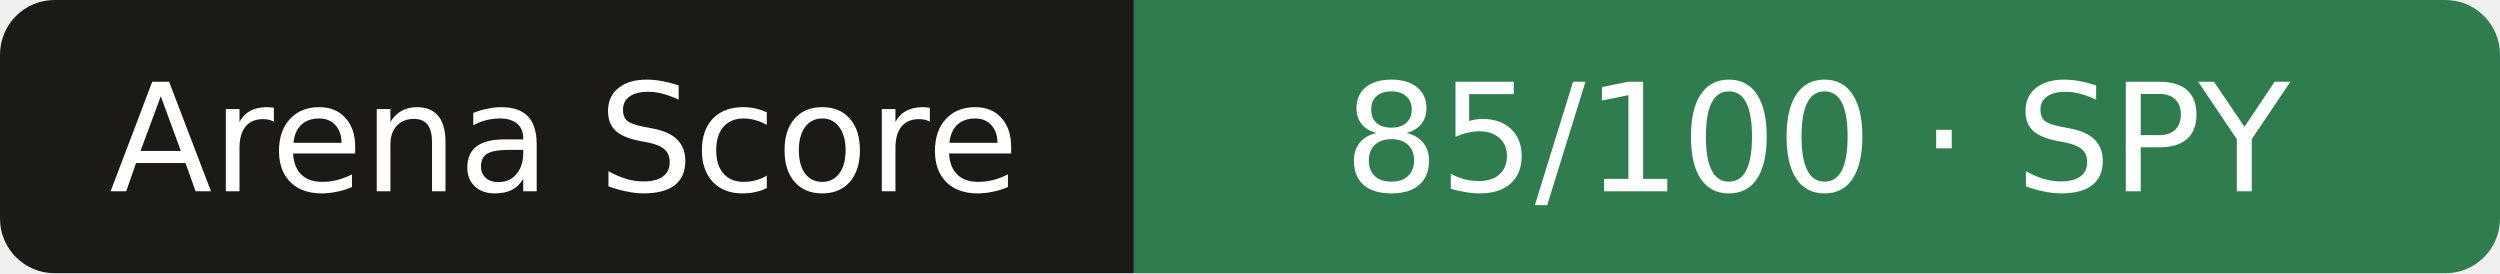
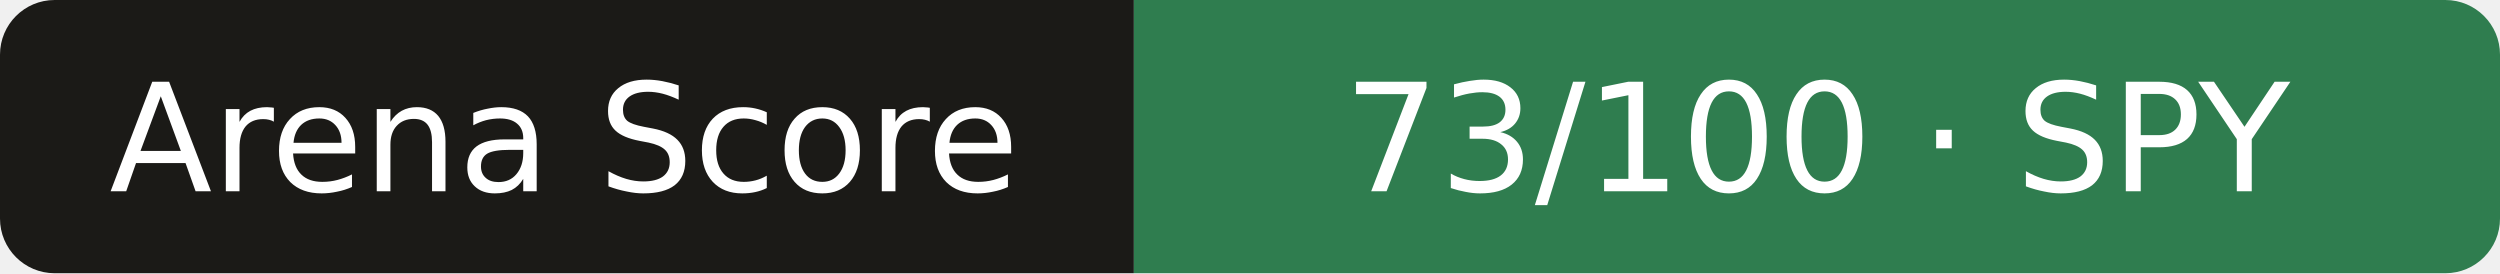
- <svg xmlns="http://www.w3.org/2000/svg" width="183" height="20" role="img" aria-label="Arena Score: 85/100 · SPY">
+ <svg xmlns="http://www.w3.org/2000/svg" width="183" height="20" role="img" aria-label="Arena Score: 73/100 · SPY">
  <clipPath id="r">
    <rect width="183" height="20" rx="4" />
  </clipPath>
  <g clip-path="url(#r)">
    <rect width="83" height="20" fill="#1b1a17" />
    <rect x="83" width="101" height="20" fill="#2f7d4f" />
  </g>
  <g fill="#fff" text-anchor="middle" font-family="Verdana,DejaVu Sans,sans-serif" font-size="11">
    <text x="41.3" y="14">Arena Score</text>
-     <text x="133.0" y="14">85/100 · SPY</text>
+     <text x="133.0" y="14">73/100 · SPY</text>
  </g>
</svg>
